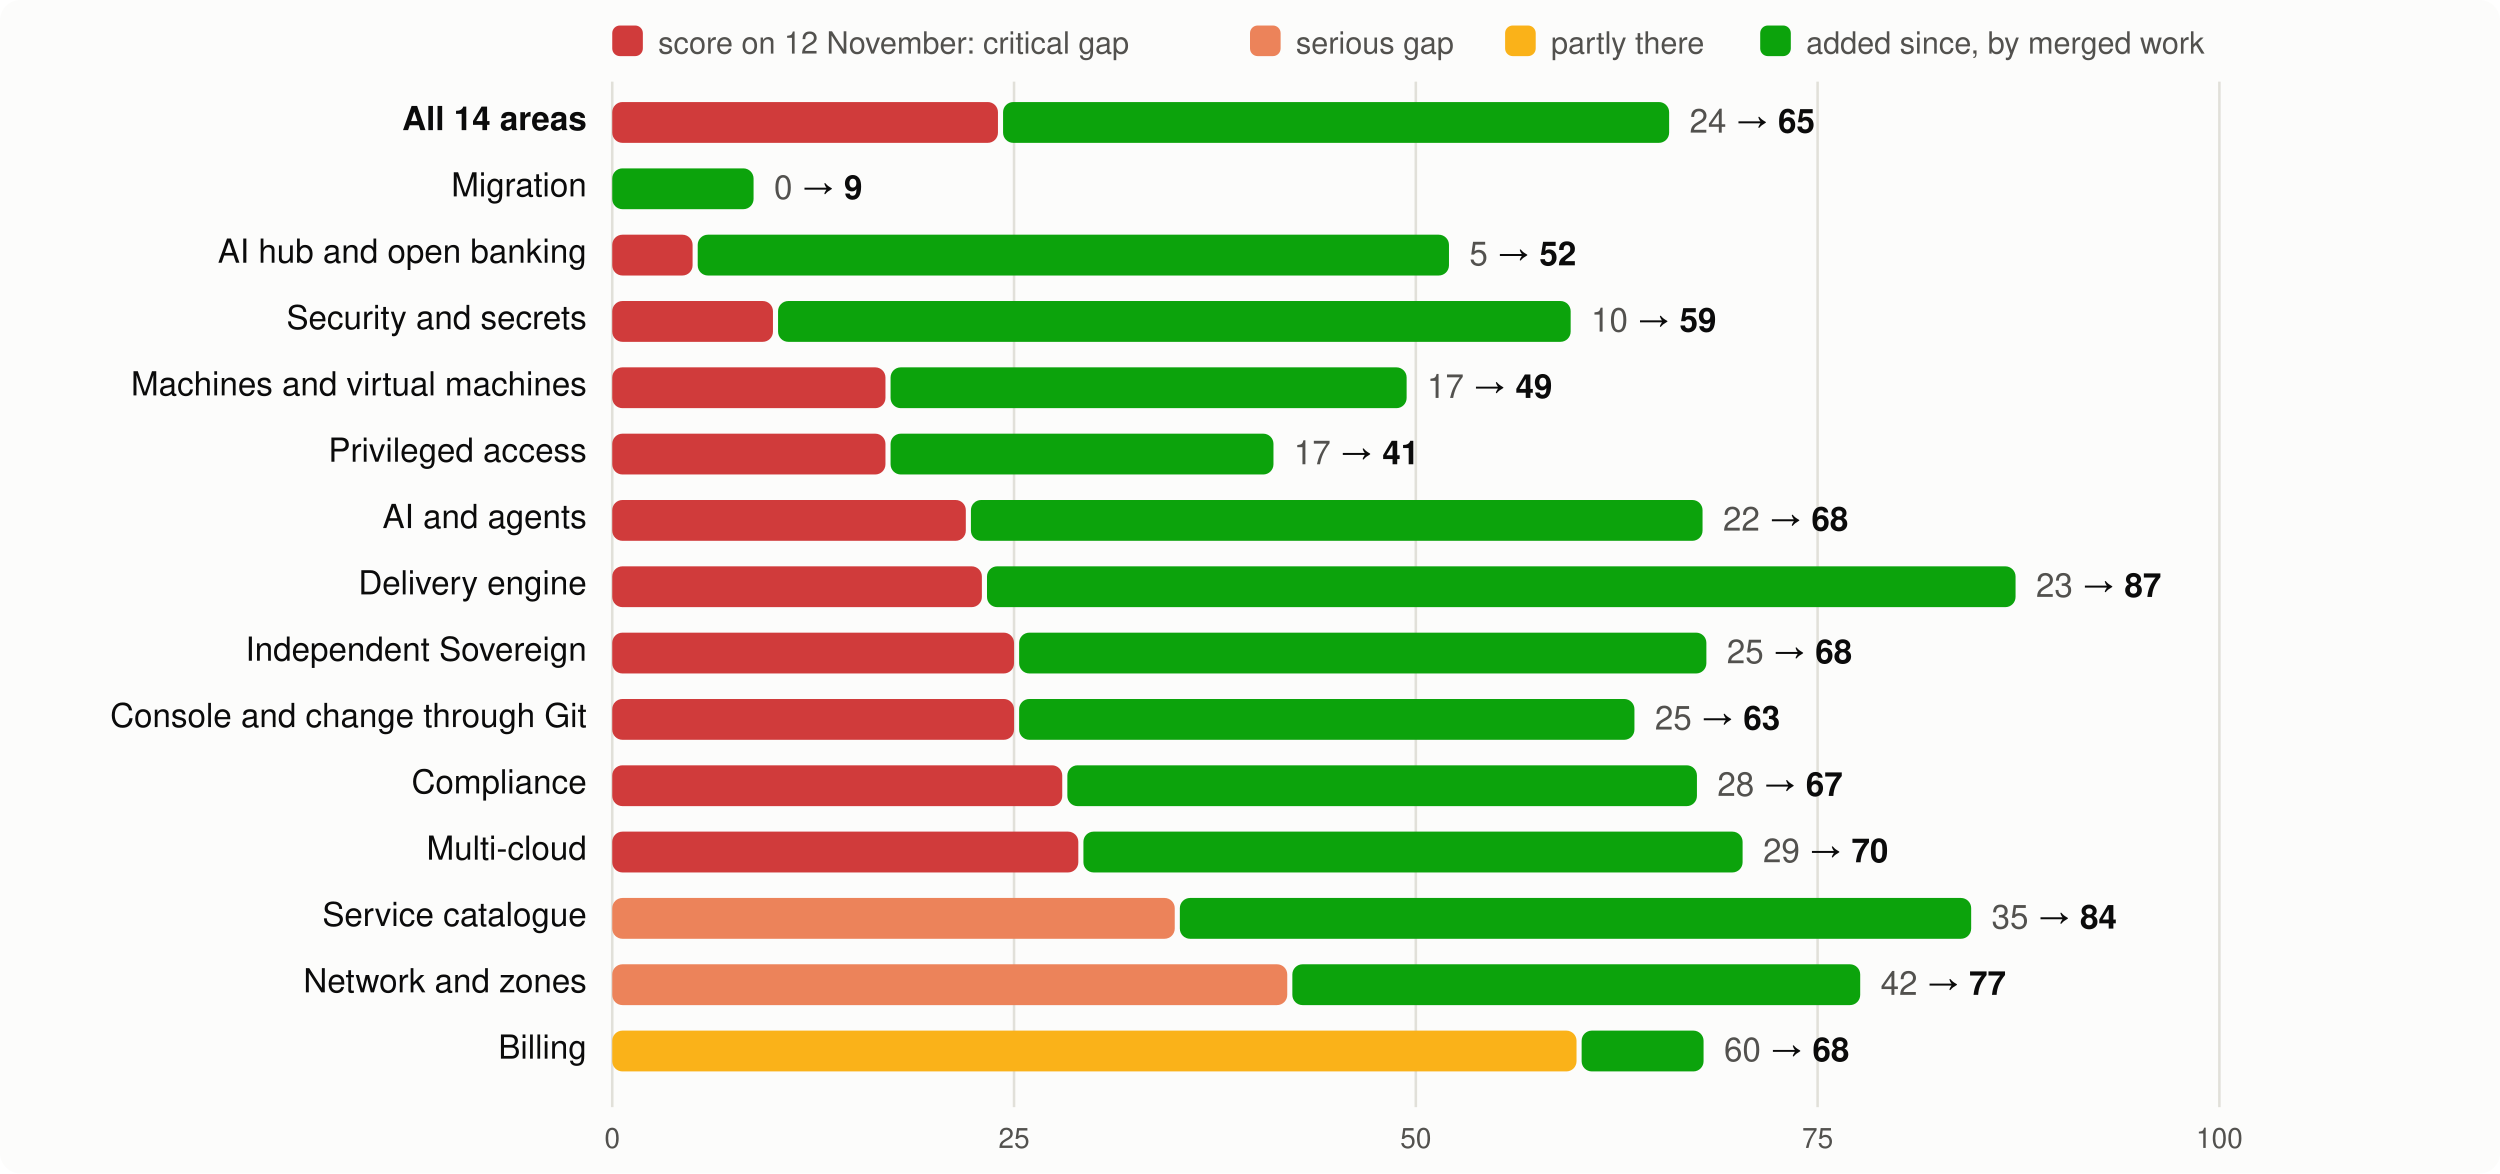
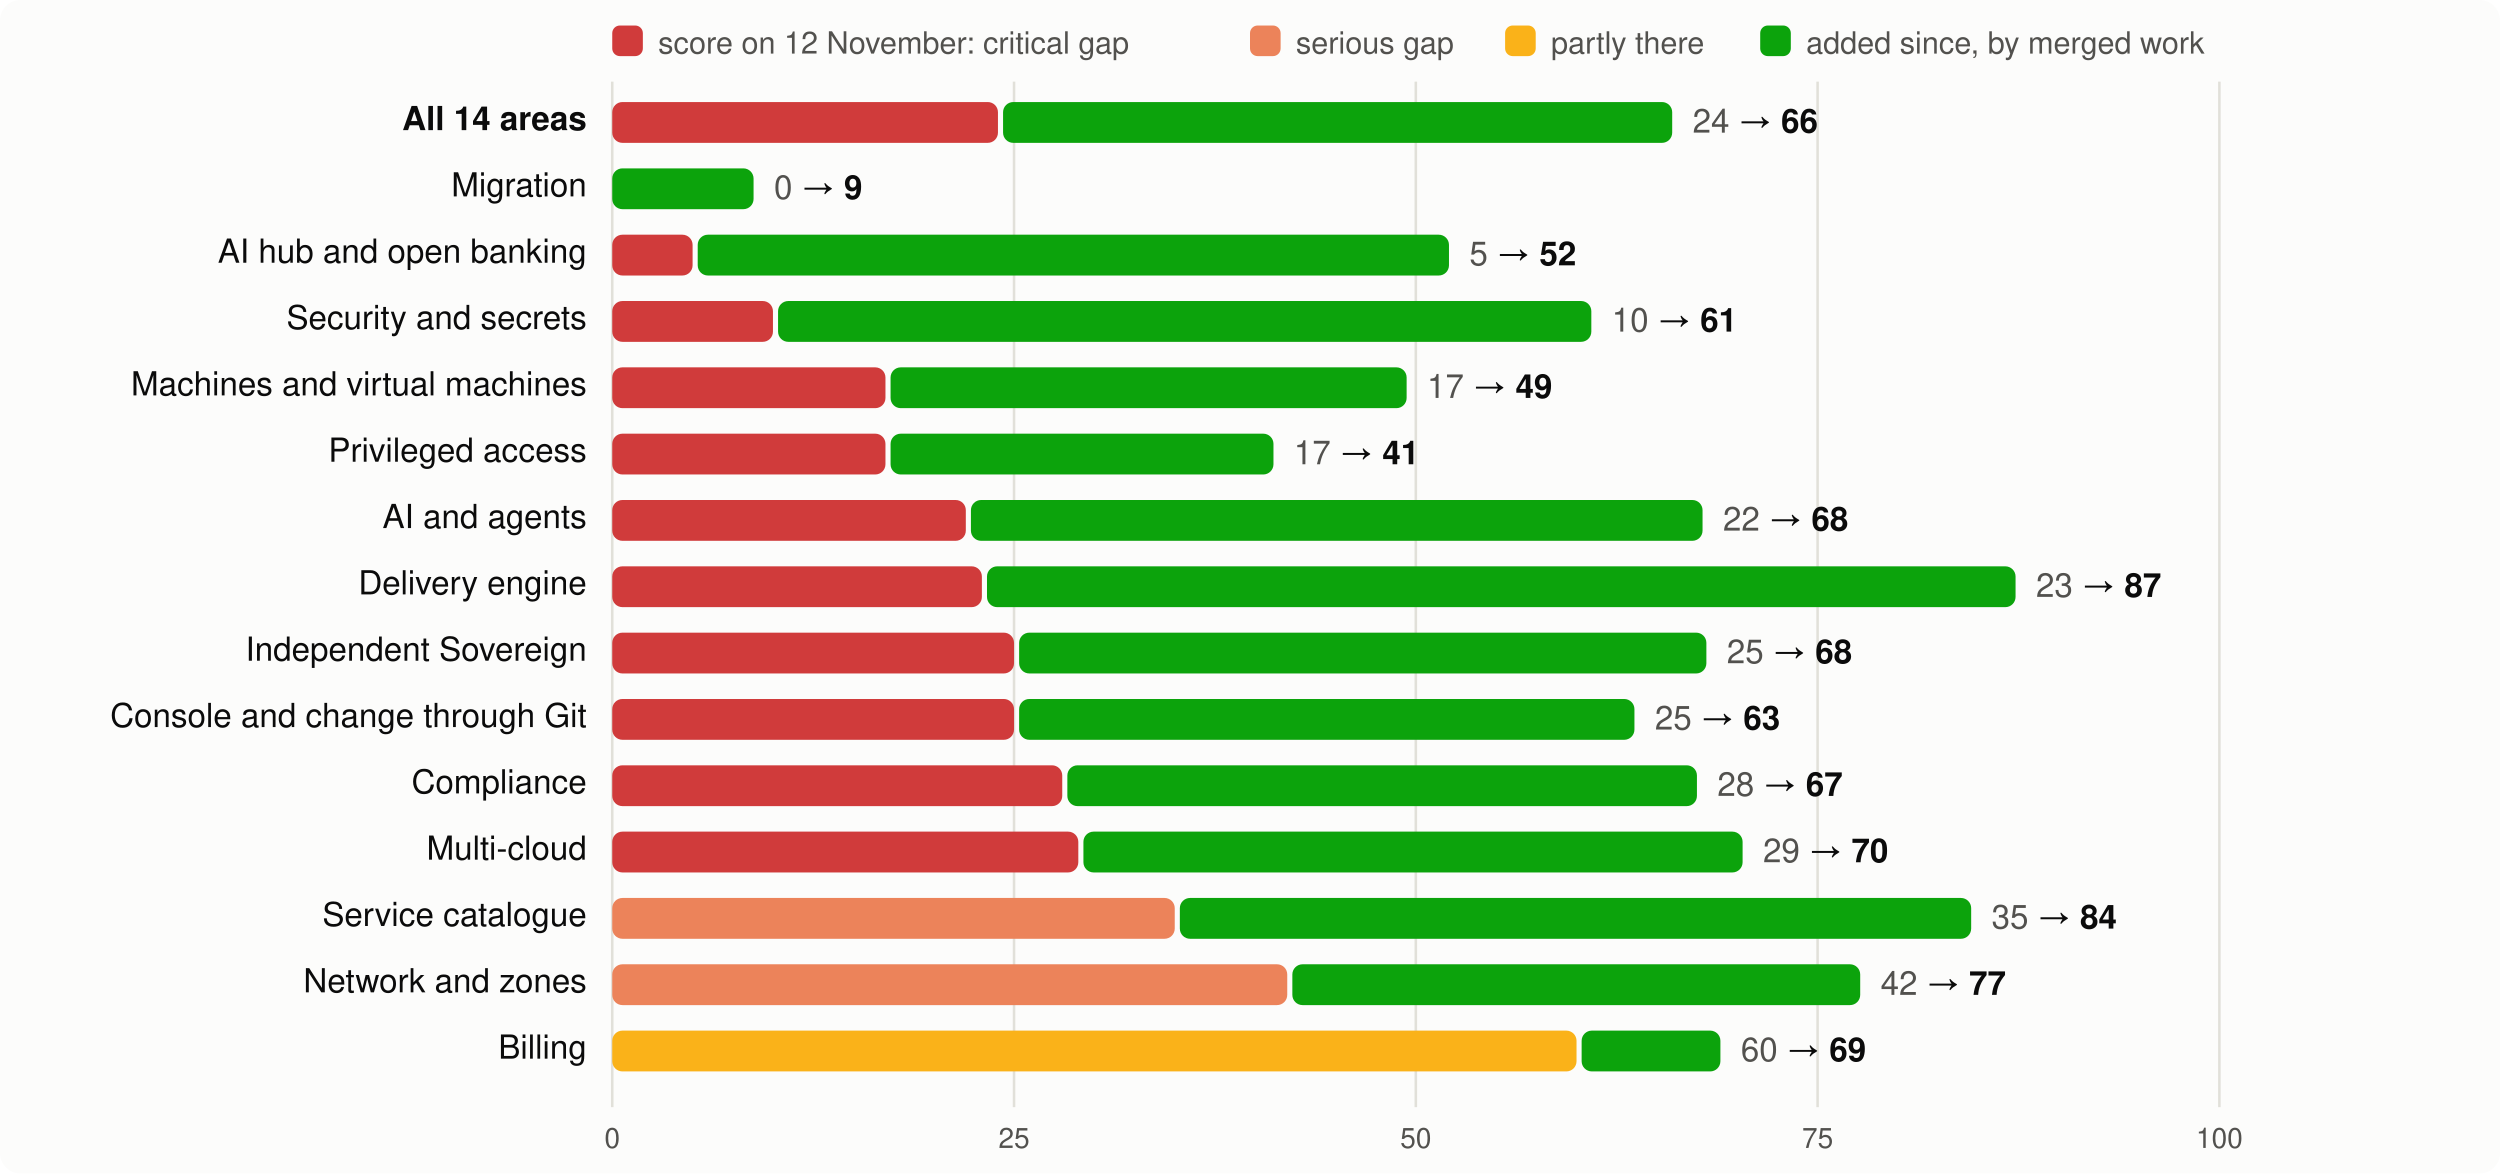
<svg xmlns="http://www.w3.org/2000/svg" viewBox="0 0 980 460" width="980" height="460" font-family="system-ui,-apple-system,Segoe UI,Helvetica,Arial,sans-serif" font-size="13">
  <rect width="980" height="460" rx="8" fill="#fcfcfb" />
  <rect x="240" y="10" width="12" height="12" rx="3" fill="#d03b3b" />
  <text x="258" y="21" fill="#52514e" font-size="12">score on 12 November: critical gap</text>
  <rect x="490" y="10" width="12" height="12" rx="3" fill="#ec835a" />
  <text x="508" y="21" fill="#52514e" font-size="12">serious gap</text>
  <rect x="590" y="10" width="12" height="12" rx="3" fill="#fab219" />
  <text x="608" y="21" fill="#52514e" font-size="12">partly there</text>
  <rect x="690" y="10" width="12" height="12" rx="3" fill="#0ca30c" />
  <text x="708" y="21" fill="#52514e" font-size="12">added since, by merged work</text>
  <line x1="240.0" x2="240.0" y1="32" y2="434" stroke="#e1e0d9" />
  <text x="240.0" y="450" text-anchor="middle" fill="#52514e" font-size="11">0</text>
  <line x1="397.5" x2="397.5" y1="32" y2="434" stroke="#e1e0d9" />
  <text x="397.5" y="450" text-anchor="middle" fill="#52514e" font-size="11">25</text>
  <line x1="555.0" x2="555.0" y1="32" y2="434" stroke="#e1e0d9" />
  <text x="555.0" y="450" text-anchor="middle" fill="#52514e" font-size="11">50</text>
  <line x1="712.5" x2="712.5" y1="32" y2="434" stroke="#e1e0d9" />
  <text x="712.5" y="450" text-anchor="middle" fill="#52514e" font-size="11">75</text>
  <line x1="870.0" x2="870.0" y1="32" y2="434" stroke="#e1e0d9" />
  <text x="870.0" y="450" text-anchor="middle" fill="#52514e" font-size="11">100</text>
  <text x="230" y="51" text-anchor="end" fill="#0b0b0b" font-weight="600">All 14 areas</text>
  <rect x="240" y="40" width="151.2" height="16" rx="4" fill="#d03b3b" />
-   <rect x="393.2" y="40" width="261.1" height="16" rx="4" fill="#0ca30c" />
-   <text x="662.3" y="52" fill="#0b0b0b">
-     <tspan fill="#52514e">24</tspan> → <tspan font-weight="600">65</tspan>
+   <rect x="393.2" y="40" width="262.3" height="16" rx="4" fill="#0ca30c" />
+   <text x="663.5" y="52" fill="#0b0b0b">
+     <tspan fill="#52514e">24</tspan> → <tspan font-weight="600">66</tspan>
  </text>
  <text x="230" y="77" text-anchor="end" fill="#0b0b0b" font-weight="400">Migration</text>
  <rect x="240.0" y="66" width="55.4" height="16" rx="4" fill="#0ca30c" />
  <text x="303.4" y="78" fill="#0b0b0b">
    <tspan fill="#52514e">0</tspan> → <tspan font-weight="600">9</tspan>
  </text>
  <text x="230" y="103" text-anchor="end" fill="#0b0b0b" font-weight="400">AI hub and open banking</text>
  <rect x="240" y="92" width="31.5" height="16" rx="4" fill="#d03b3b" />
  <rect x="273.5" y="92" width="294.5" height="16" rx="4" fill="#0ca30c" />
  <text x="576.0" y="104" fill="#0b0b0b">
    <tspan fill="#52514e">5</tspan> → <tspan font-weight="600">52</tspan>
  </text>
  <text x="230" y="129" text-anchor="end" fill="#0b0b0b" font-weight="400">Security and secrets</text>
  <rect x="240" y="118" width="63.0" height="16" rx="4" fill="#d03b3b" />
-   <rect x="305.0" y="118" width="310.7" height="16" rx="4" fill="#0ca30c" />
-   <text x="623.7" y="130" fill="#0b0b0b">
-     <tspan fill="#52514e">10</tspan> → <tspan font-weight="600">59</tspan>
+   <rect x="305.0" y="118" width="318.8" height="16" rx="4" fill="#0ca30c" />
+   <text x="631.8" y="130" fill="#0b0b0b">
+     <tspan fill="#52514e">10</tspan> → <tspan font-weight="600">61</tspan>
  </text>
  <text x="230" y="155" text-anchor="end" fill="#0b0b0b" font-weight="400">Machines and virtual machines</text>
  <rect x="240" y="144" width="107.1" height="16" rx="4" fill="#d03b3b" />
  <rect x="349.1" y="144" width="202.3" height="16" rx="4" fill="#0ca30c" />
  <text x="559.4" y="156" fill="#0b0b0b">
    <tspan fill="#52514e">17</tspan> → <tspan font-weight="600">49</tspan>
  </text>
  <text x="230" y="181" text-anchor="end" fill="#0b0b0b" font-weight="400">Privileged access</text>
  <rect x="240" y="170" width="107.1" height="16" rx="4" fill="#d03b3b" />
  <rect x="349.1" y="170" width="150.1" height="16" rx="4" fill="#0ca30c" />
  <text x="507.2" y="182" fill="#0b0b0b">
    <tspan fill="#52514e">17</tspan> → <tspan font-weight="600">41</tspan>
  </text>
  <text x="230" y="207" text-anchor="end" fill="#0b0b0b" font-weight="400">AI and agents</text>
  <rect x="240" y="196" width="138.6" height="16" rx="4" fill="#d03b3b" />
  <rect x="380.6" y="196" width="286.8" height="16" rx="4" fill="#0ca30c" />
  <text x="675.4" y="208" fill="#0b0b0b">
    <tspan fill="#52514e">22</tspan> → <tspan font-weight="600">68</tspan>
  </text>
  <text x="230" y="233" text-anchor="end" fill="#0b0b0b" font-weight="400">Delivery engine</text>
  <rect x="240" y="222" width="144.9" height="16" rx="4" fill="#d03b3b" />
  <rect x="386.9" y="222" width="403.2" height="16" rx="4" fill="#0ca30c" />
  <text x="798.1" y="234" fill="#0b0b0b">
    <tspan fill="#52514e">23</tspan> → <tspan font-weight="600">87</tspan>
  </text>
  <text x="230" y="259" text-anchor="end" fill="#0b0b0b" font-weight="400">Independent Sovereign</text>
  <rect x="240" y="248" width="157.5" height="16" rx="4" fill="#d03b3b" />
  <rect x="399.5" y="248" width="269.4" height="16" rx="4" fill="#0ca30c" />
  <text x="676.9" y="260" fill="#0b0b0b">
    <tspan fill="#52514e">25</tspan> → <tspan font-weight="600">68</tspan>
  </text>
  <text x="230" y="285" text-anchor="end" fill="#0b0b0b" font-weight="400">Console and change through Git</text>
  <rect x="240" y="274" width="157.5" height="16" rx="4" fill="#d03b3b" />
  <rect x="399.5" y="274" width="241.2" height="16" rx="4" fill="#0ca30c" />
  <text x="648.7" y="286" fill="#0b0b0b">
    <tspan fill="#52514e">25</tspan> → <tspan font-weight="600">63</tspan>
  </text>
  <text x="230" y="311" text-anchor="end" fill="#0b0b0b" font-weight="400">Compliance</text>
  <rect x="240" y="300" width="176.4" height="16" rx="4" fill="#d03b3b" />
  <rect x="418.4" y="300" width="246.8" height="16" rx="4" fill="#0ca30c" />
  <text x="673.2" y="312" fill="#0b0b0b">
    <tspan fill="#52514e">28</tspan> → <tspan font-weight="600">67</tspan>
  </text>
  <text x="230" y="337" text-anchor="end" fill="#0b0b0b" font-weight="400">Multi-cloud</text>
  <rect x="240" y="326" width="182.7" height="16" rx="4" fill="#d03b3b" />
  <rect x="424.7" y="326" width="258.4" height="16" rx="4" fill="#0ca30c" />
  <text x="691.1" y="338" fill="#0b0b0b">
    <tspan fill="#52514e">29</tspan> → <tspan font-weight="600">70</tspan>
  </text>
  <text x="230" y="363" text-anchor="end" fill="#0b0b0b" font-weight="400">Service catalogue</text>
  <rect x="240" y="352" width="220.5" height="16" rx="4" fill="#ec835a" />
  <rect x="462.5" y="352" width="310.2" height="16" rx="4" fill="#0ca30c" />
  <text x="780.7" y="364" fill="#0b0b0b">
    <tspan fill="#52514e">35</tspan> → <tspan font-weight="600">84</tspan>
  </text>
  <text x="230" y="389" text-anchor="end" fill="#0b0b0b" font-weight="400">Network and zones</text>
  <rect x="240" y="378" width="264.6" height="16" rx="4" fill="#ec835a" />
  <rect x="506.6" y="378" width="222.6" height="16" rx="4" fill="#0ca30c" />
  <text x="737.2" y="390" fill="#0b0b0b">
    <tspan fill="#52514e">42</tspan> → <tspan font-weight="600">77</tspan>
  </text>
  <text x="230" y="415" text-anchor="end" fill="#0b0b0b" font-weight="400">Billing</text>
  <rect x="240" y="404" width="378.0" height="16" rx="4" fill="#fab219" />
-   <rect x="620.0" y="404" width="47.8" height="16" rx="4" fill="#0ca30c" />
-   <text x="675.8" y="416" fill="#0b0b0b">
-     <tspan fill="#52514e">60</tspan> → <tspan font-weight="600">68</tspan>
+   <rect x="620.0" y="404" width="54.4" height="16" rx="4" fill="#0ca30c" />
+   <text x="682.4" y="416" fill="#0b0b0b">
+     <tspan fill="#52514e">60</tspan> → <tspan font-weight="600">69</tspan>
  </text>
</svg>
